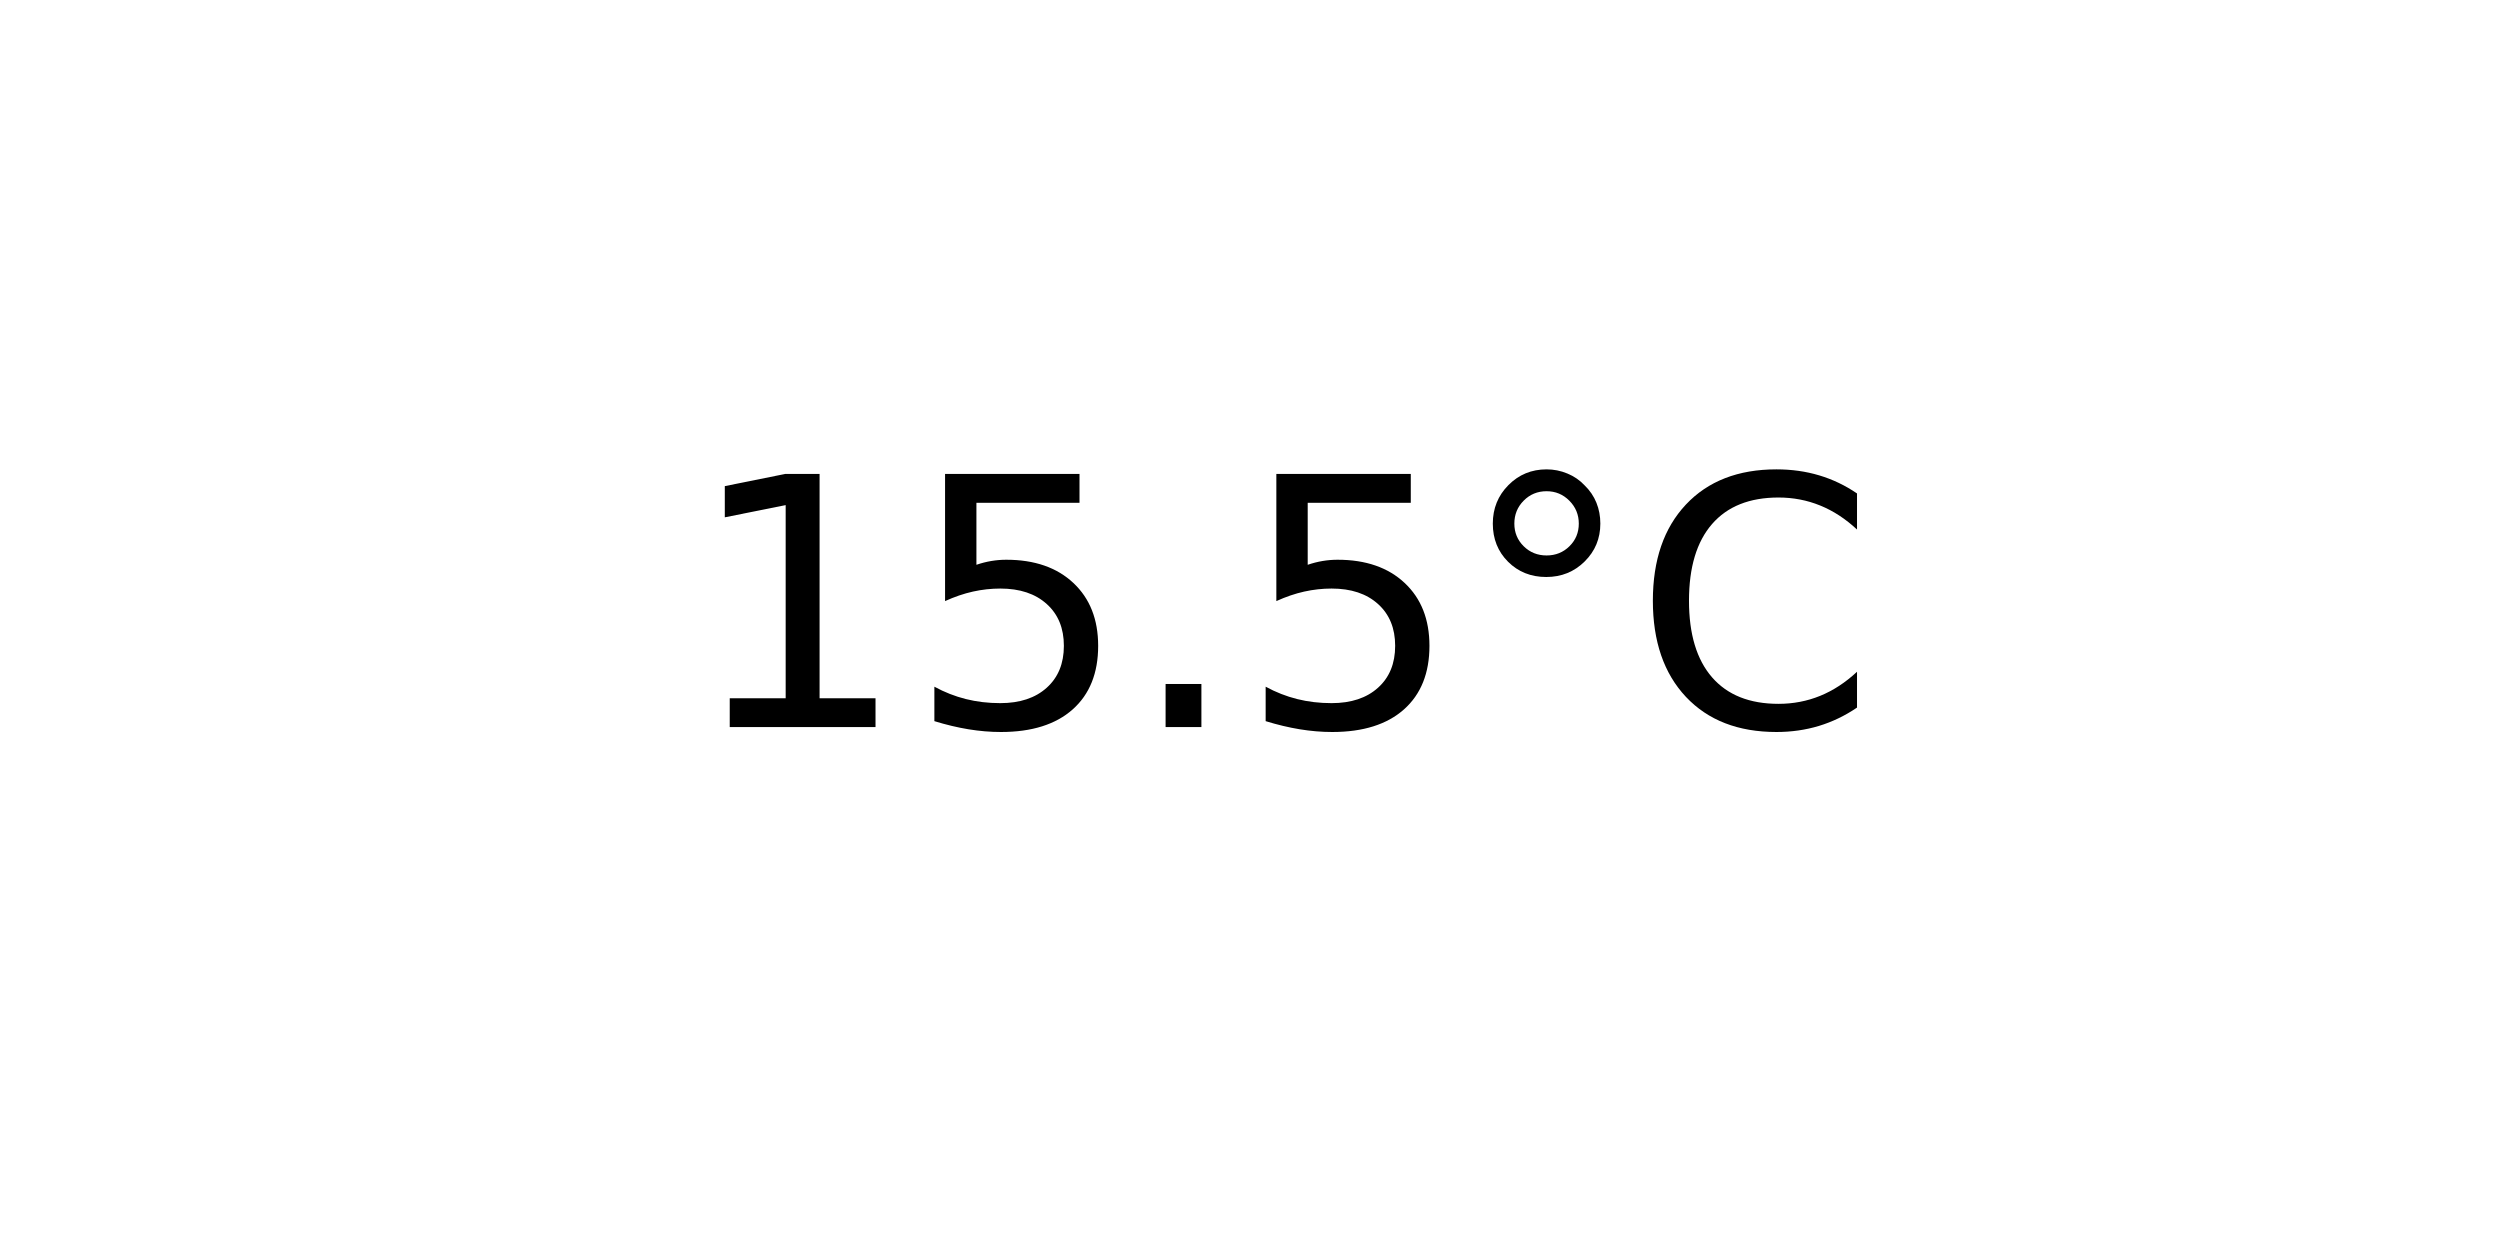
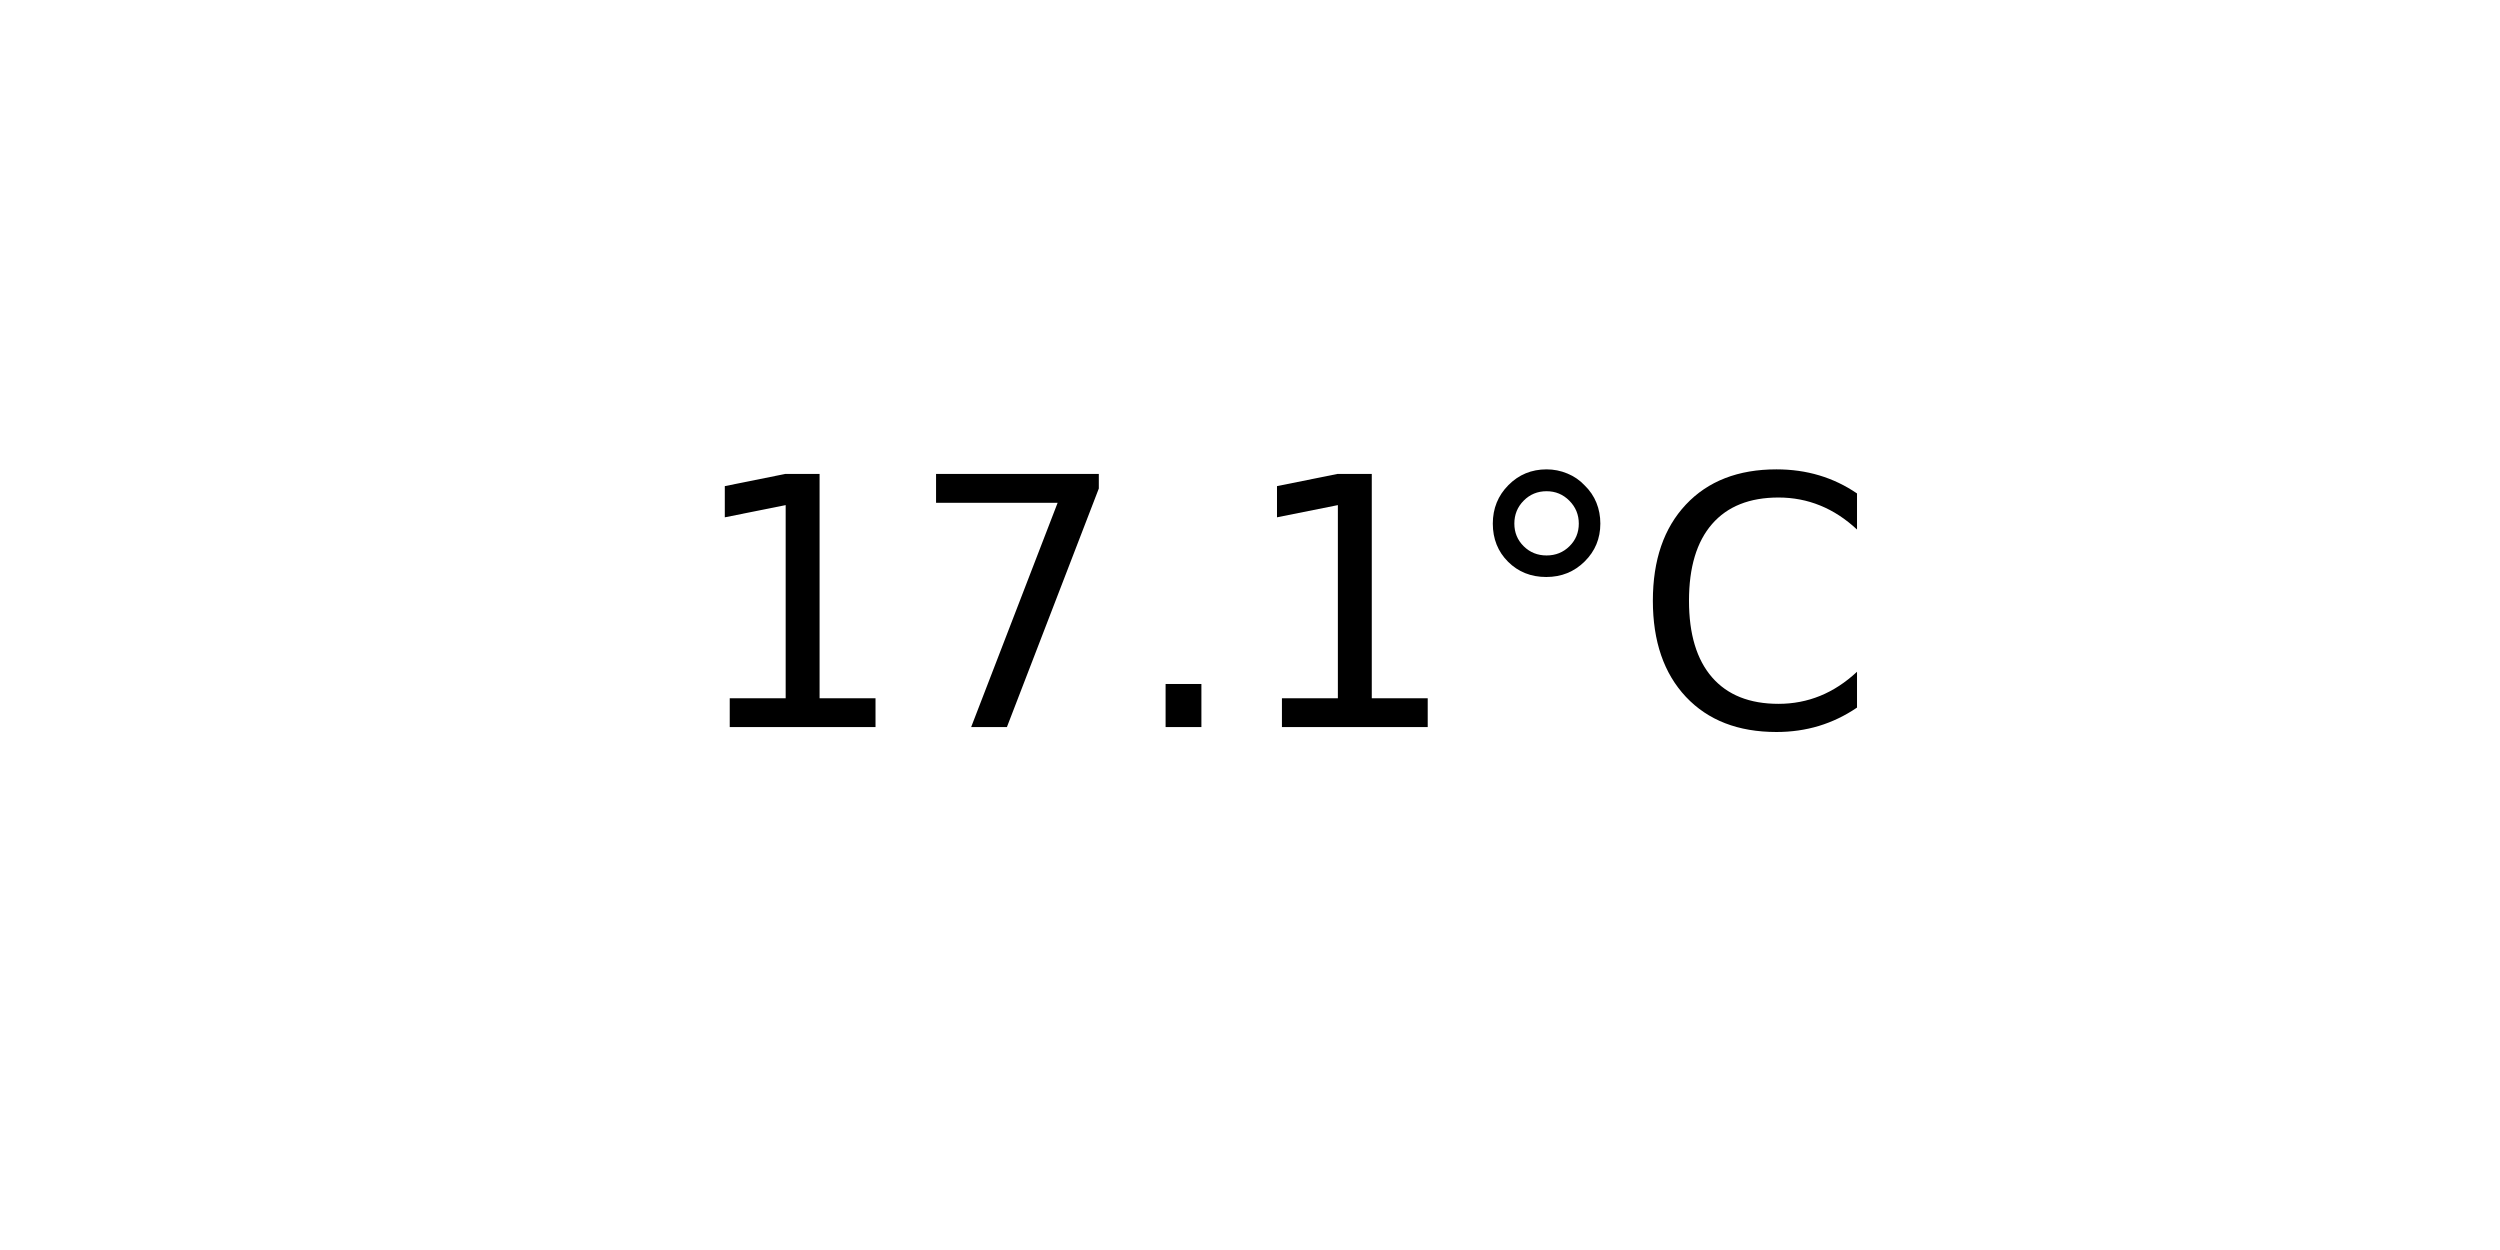
<svg xmlns="http://www.w3.org/2000/svg" xmlns:xlink="http://www.w3.org/1999/xlink" width="72pt" height="36pt" viewBox="0 0 72 36" version="1.1">
  <defs>
    <style type="text/css">*{stroke-linejoin: round; stroke-linecap: butt}</style>
  </defs>
  <g id="figure_1">
    <g id="axes_1">
      <g id="text_1">
        <g transform="translate(19.77578 20.93937) scale(0.1 -0.1)">
          <defs>
            <path id="DejaVuSans-31" d="M 794 531  L 1825 531  L 1825 4091  L 703 3866  L 703 4441  L 1819 4666  L 2450 4666  L 2450 531  L 3481 531  L 3481 0  L 794 0  L 794 531  z " transform="scale(0.015625)" />
-             <path id="DejaVuSans-35" d="M 691 4666  L 3169 4666  L 3169 4134  L 1269 4134  L 1269 2991  Q 1406 3038 1543 3061  Q 1681 3084 1819 3084  Q 2600 3084 3056 2656  Q 3513 2228 3513 1497  Q 3513 744 3044 326  Q 2575 -91 1722 -91  Q 1428 -91 1123 -41  Q 819 9 494 109  L 494 744  Q 775 591 1075 516  Q 1375 441 1709 441  Q 2250 441 2565 725  Q 2881 1009 2881 1497  Q 2881 1984 2565 2268  Q 2250 2553 1709 2553  Q 1456 2553 1204 2497  Q 953 2441 691 2322  L 691 4666  z " transform="scale(0.015625)" />
+             <path id="DejaVuSans-37" d="M 525 4666  L 3525 4666  L 3525 4397  L 1831 0  L 1172 0  L 2766 4134  L 525 4134  L 525 4666  z " transform="scale(0.015625)" />
            <path id="DejaVuSans-2e" d="M 684 794  L 1344 794  L 1344 0  L 684 0  L 684 794  z " transform="scale(0.015625)" />
            <path id="DejaVuSans-b0" d="M 1600 4347  Q 1350 4347 1178 4173  Q 1006 4000 1006 3750  Q 1006 3503 1178 3333  Q 1350 3163 1600 3163  Q 1850 3163 2022 3333  Q 2194 3503 2194 3750  Q 2194 3997 2020 4172  Q 1847 4347 1600 4347  z M 1600 4750  Q 1800 4750 1984 4673  Q 2169 4597 2303 4453  Q 2447 4313 2519 4134  Q 2591 3956 2591 3750  Q 2591 3338 2302 3052  Q 2013 2766 1594 2766  Q 1172 2766 890 3047  Q 609 3328 609 3750  Q 609 4169 896 4459  Q 1184 4750 1600 4750  z " transform="scale(0.015625)" />
            <path id="DejaVuSans-43" d="M 4122 4306  L 4122 3641  Q 3803 3938 3442 4084  Q 3081 4231 2675 4231  Q 1875 4231 1450 3742  Q 1025 3253 1025 2328  Q 1025 1406 1450 917  Q 1875 428 2675 428  Q 3081 428 3442 575  Q 3803 722 4122 1019  L 4122 359  Q 3791 134 3420 21  Q 3050 -91 2638 -91  Q 1578 -91 968 557  Q 359 1206 359 2328  Q 359 3453 968 4101  Q 1578 4750 2638 4750  Q 3056 4750 3426 4639  Q 3797 4528 4122 4306  z " transform="scale(0.015625)" />
          </defs>
          <use xlink:href="#DejaVuSans-31" />
-           <use xlink:href="#DejaVuSans-35" x="63.623" />
+           <use xlink:href="#DejaVuSans-37" x="63.623" />
          <use xlink:href="#DejaVuSans-2e" x="127.246" />
-           <use xlink:href="#DejaVuSans-35" x="159.033" />
+           <use xlink:href="#DejaVuSans-31" x="159.033" />
          <use xlink:href="#DejaVuSans-b0" x="222.656" />
          <use xlink:href="#DejaVuSans-43" x="272.656" />
        </g>
      </g>
    </g>
  </g>
</svg>
